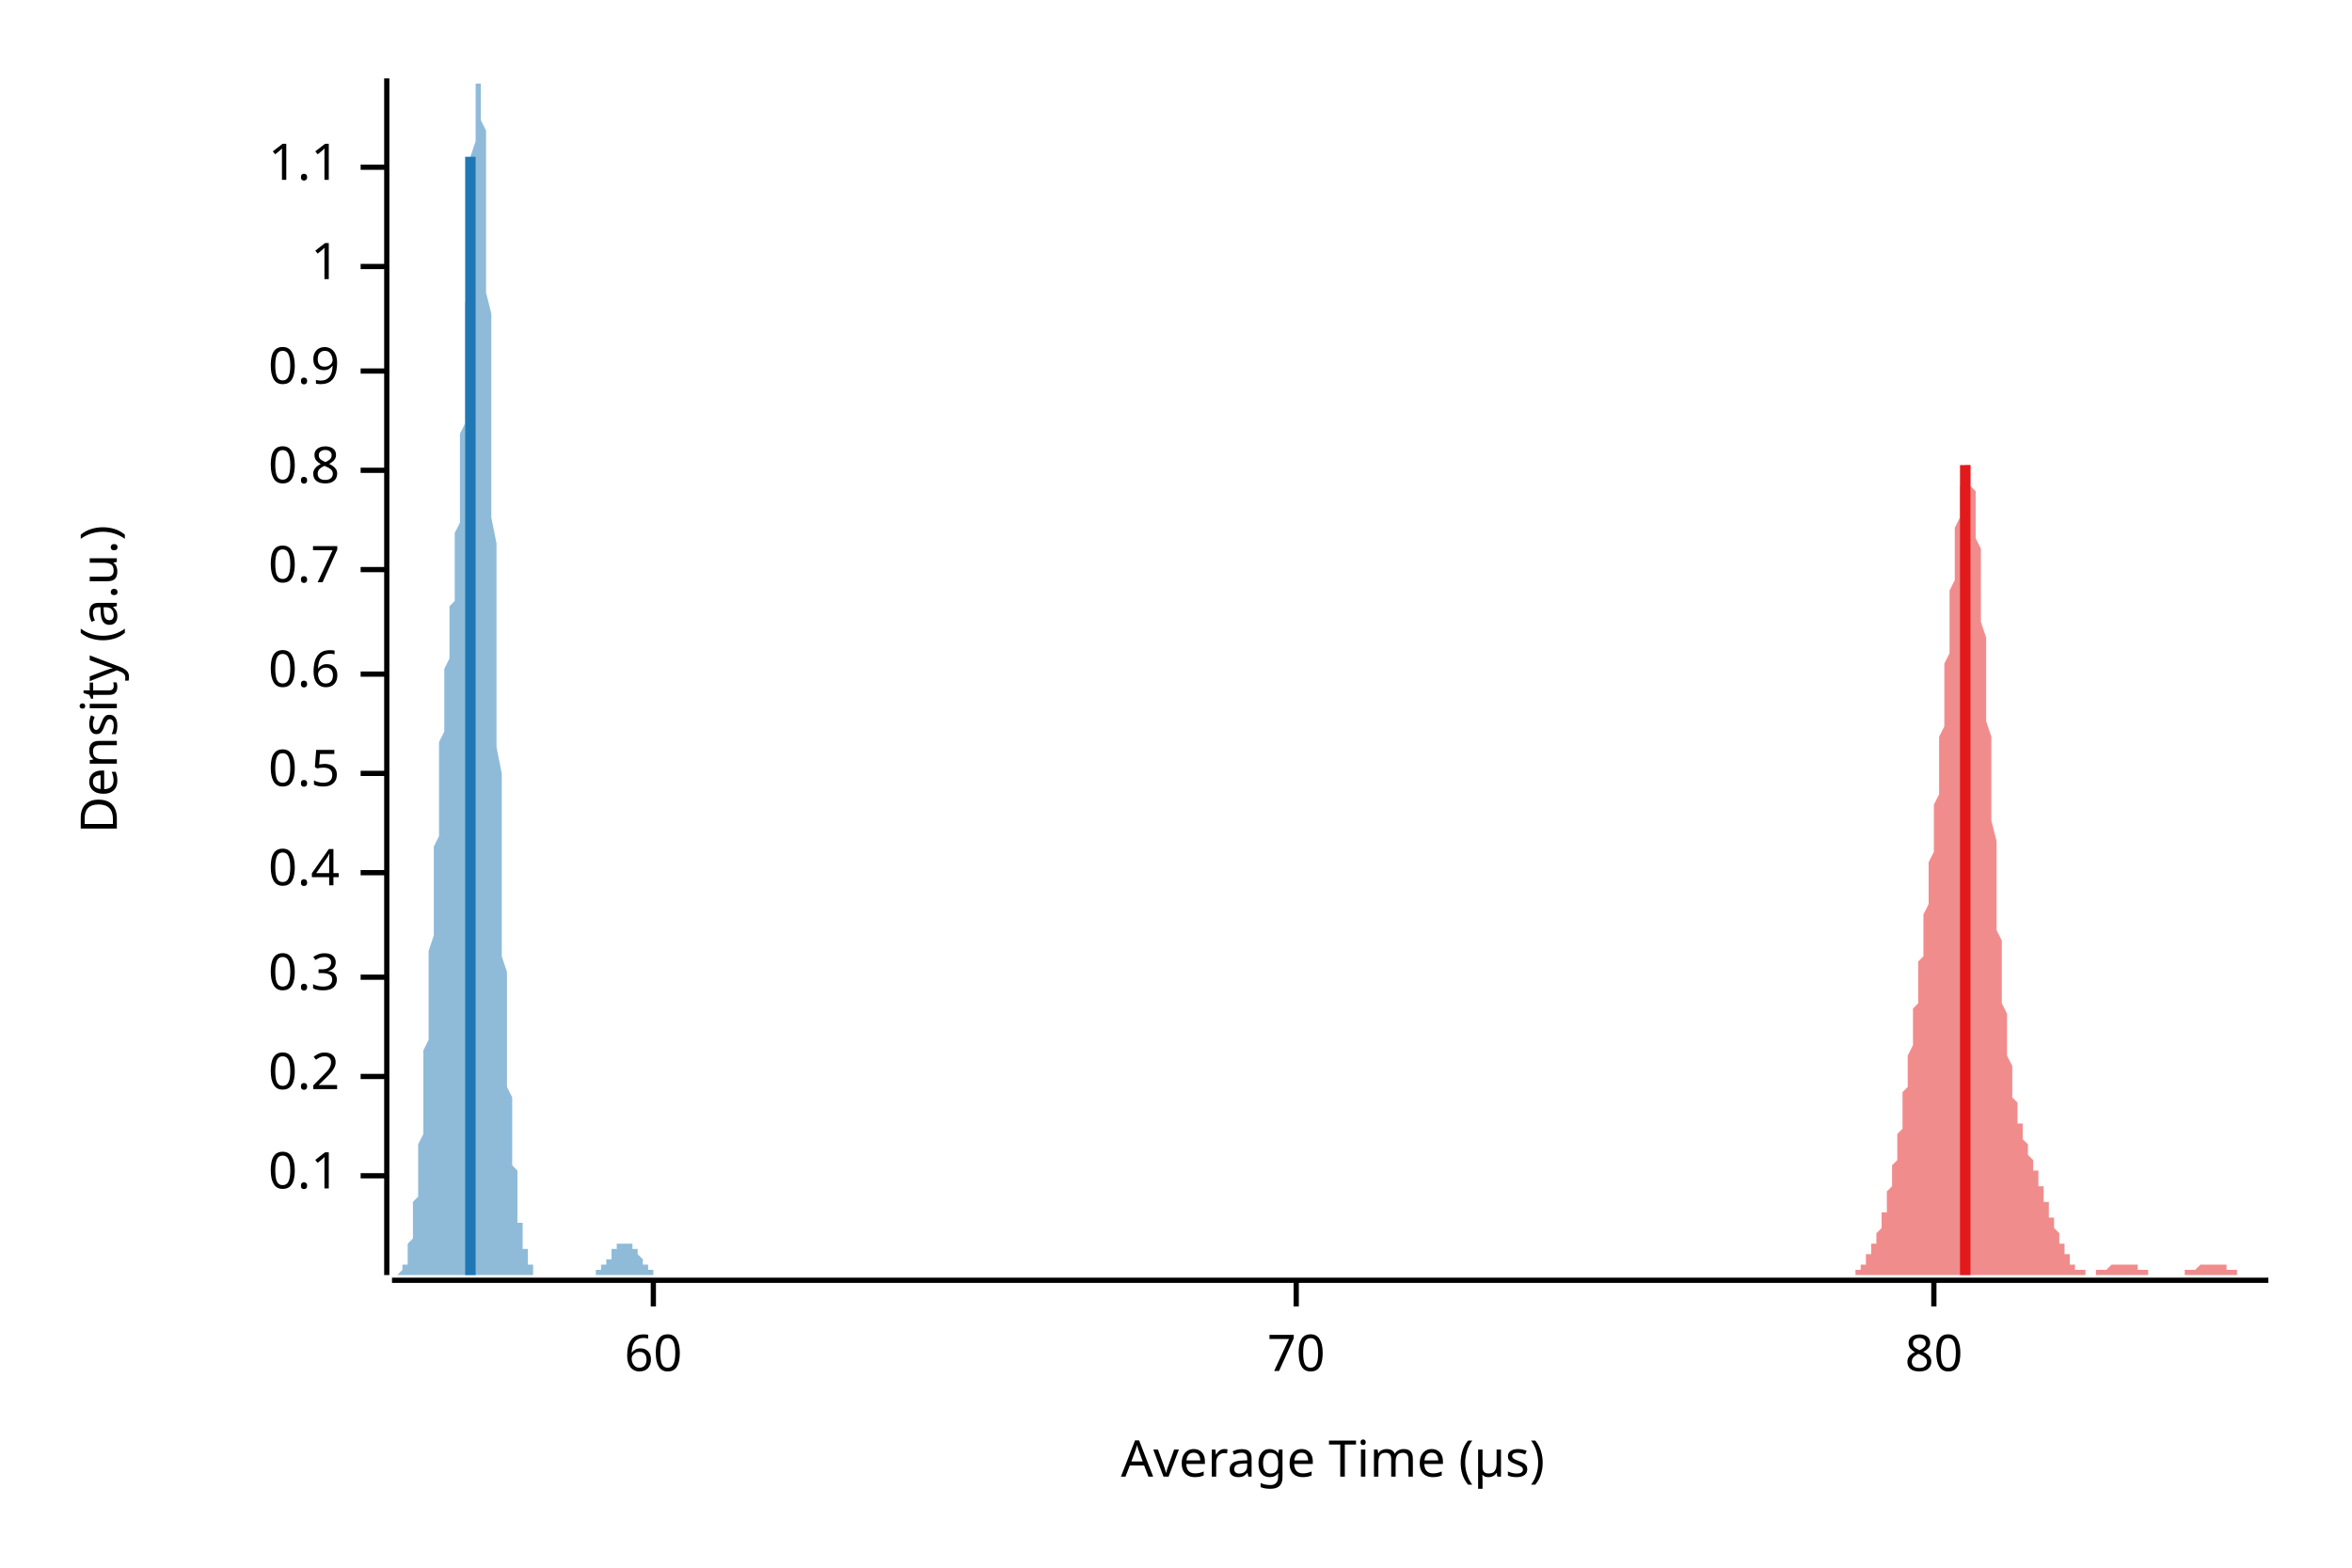
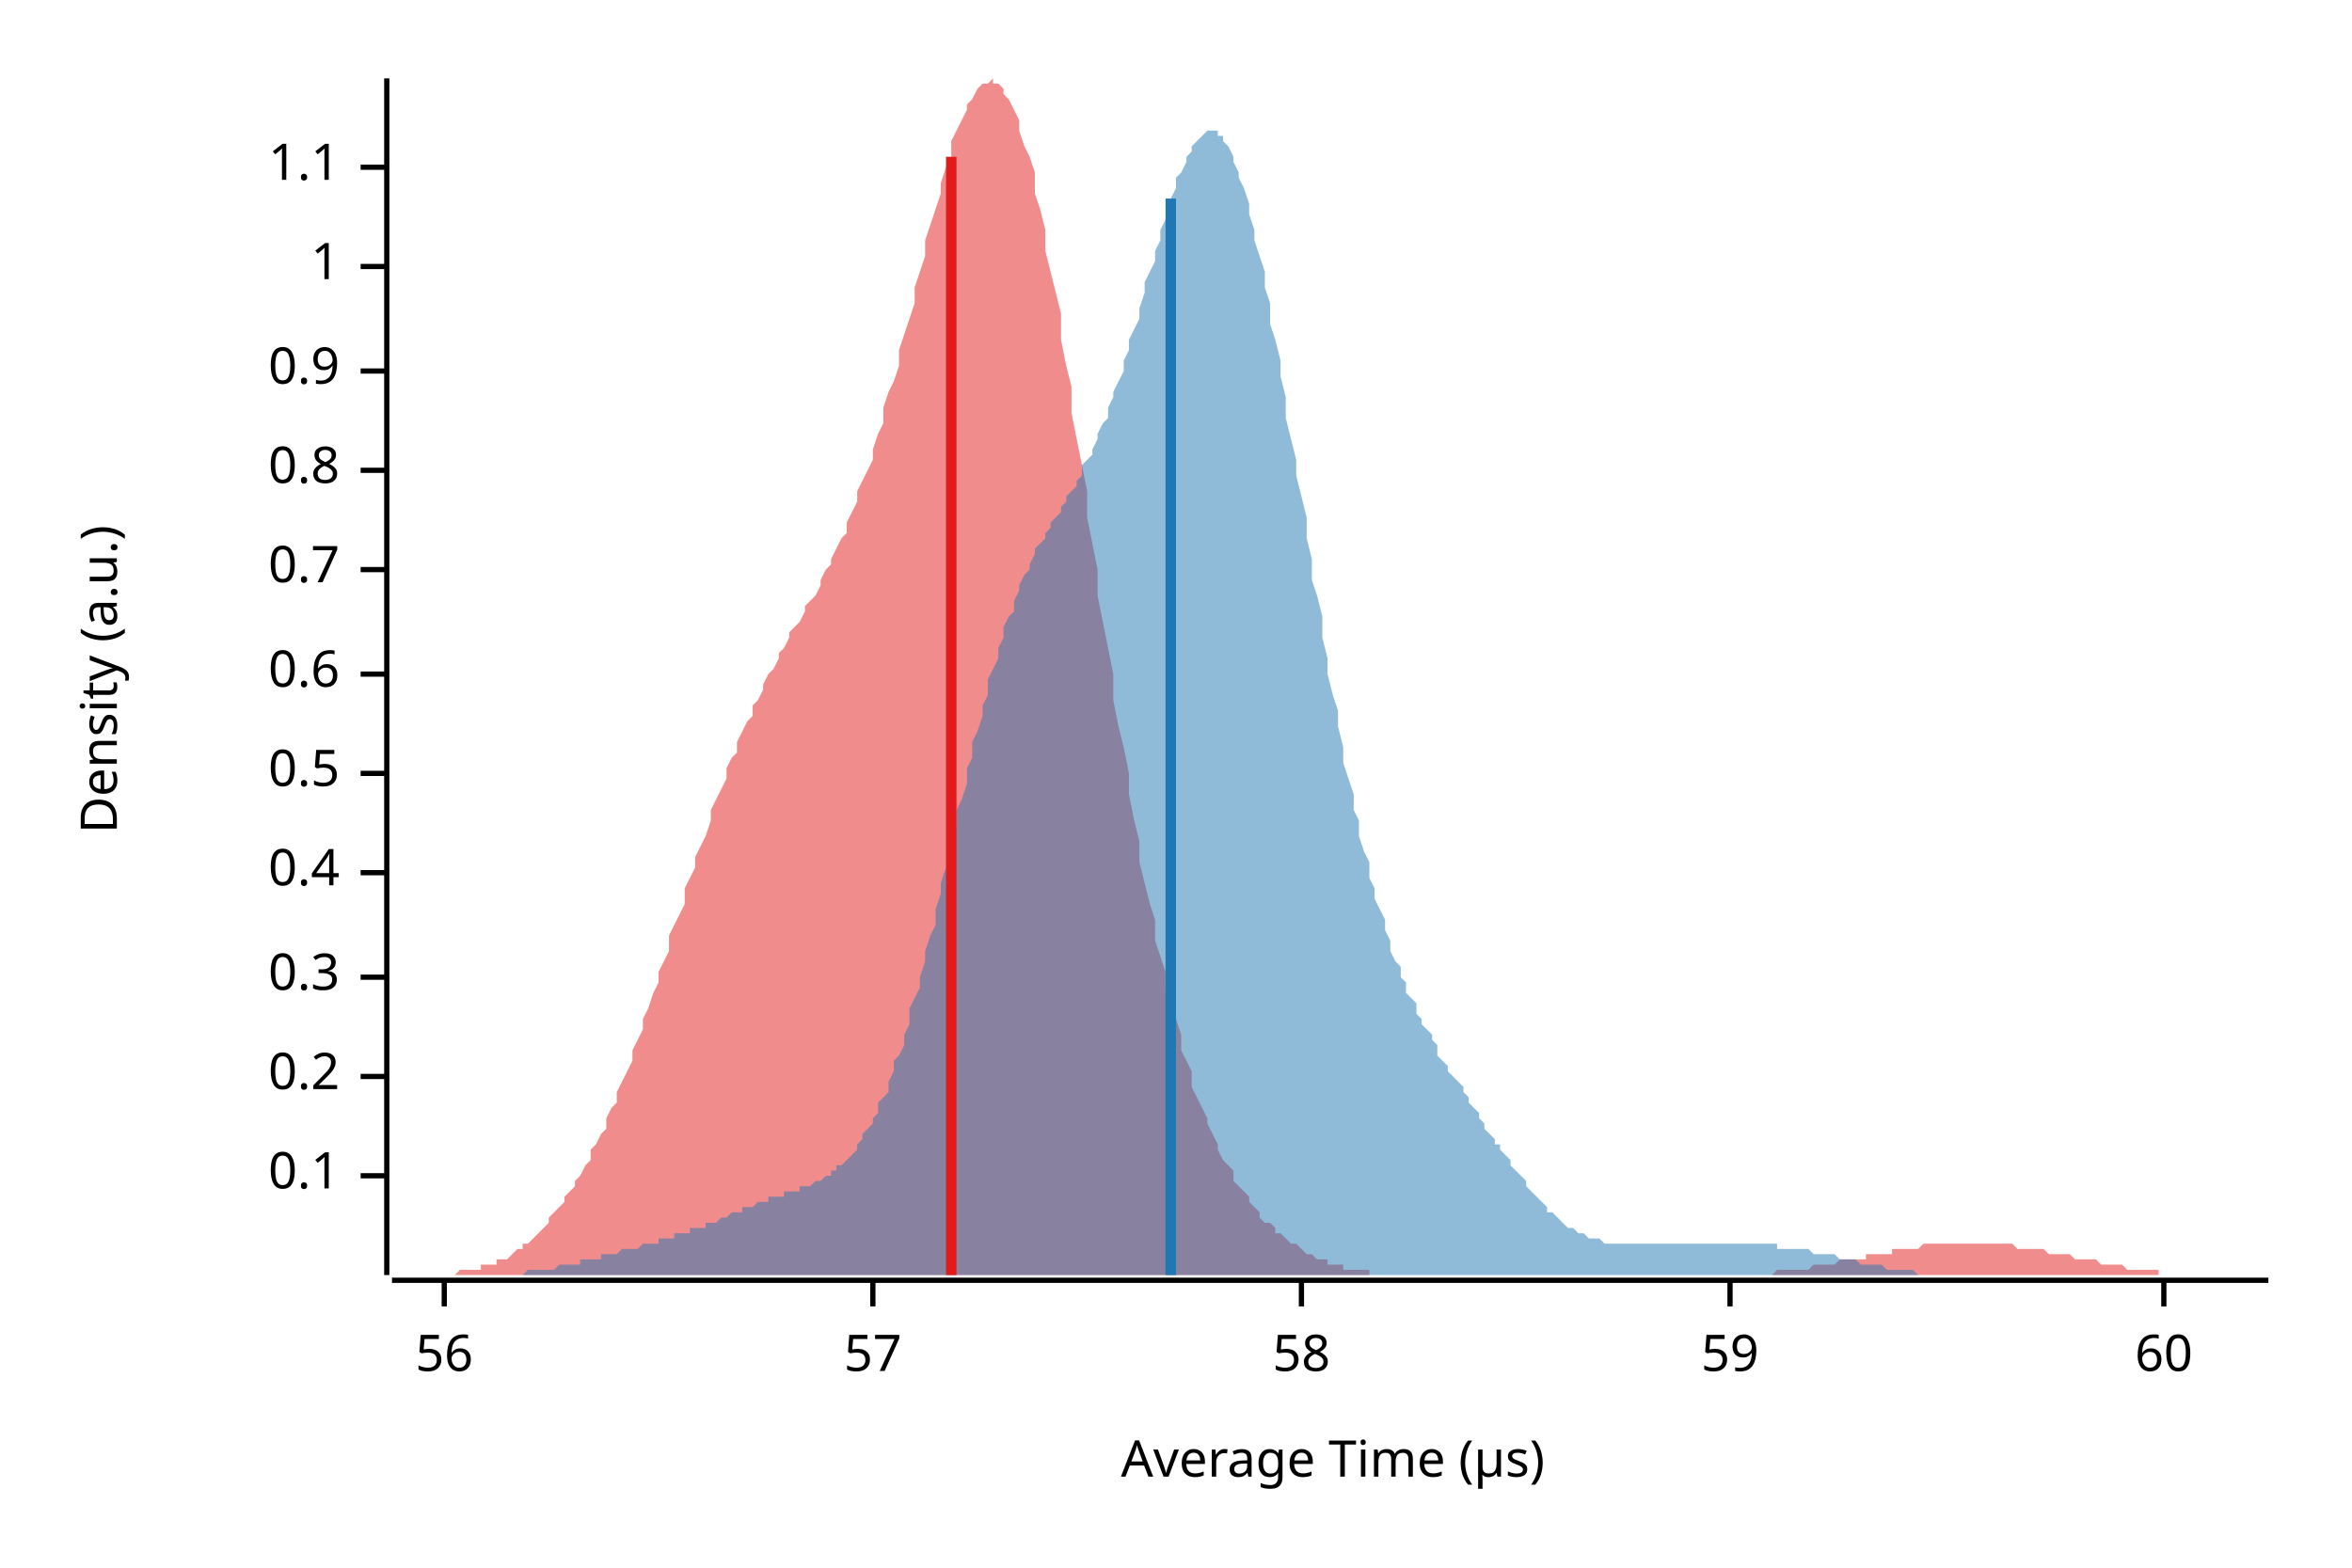
<svg xmlns="http://www.w3.org/2000/svg" width="450" height="300" viewBox="0 0 450 300">
  <text x="15" y="130" dy="0.76em" text-anchor="middle" font-family="sans-serif" font-size="9.677" opacity="1" fill="#000000" transform="rotate(270, 15, 130)">
Density (a.u.)
</text>
  <text x="255" y="285" dy="-0.5ex" text-anchor="middle" font-family="sans-serif" font-size="9.677" opacity="1" fill="#000000">
Average Time (µs)
</text>
  <polyline fill="none" opacity="1" stroke="#000000" stroke-width="1" points="74,15 74,244 " />
  <text x="65" y="225" dy="0.5ex" text-anchor="end" font-family="sans-serif" font-size="9.677" opacity="1" fill="#000000">
0.1
</text>
  <polyline fill="none" opacity="1" stroke="#000000" stroke-width="1" points="69,225 74,225 " />
  <text x="65" y="206" dy="0.5ex" text-anchor="end" font-family="sans-serif" font-size="9.677" opacity="1" fill="#000000">
0.2
</text>
  <polyline fill="none" opacity="1" stroke="#000000" stroke-width="1" points="69,206 74,206 " />
  <text x="65" y="187" dy="0.5ex" text-anchor="end" font-family="sans-serif" font-size="9.677" opacity="1" fill="#000000">
0.3
</text>
  <polyline fill="none" opacity="1" stroke="#000000" stroke-width="1" points="69,187 74,187 " />
  <text x="65" y="167" dy="0.5ex" text-anchor="end" font-family="sans-serif" font-size="9.677" opacity="1" fill="#000000">
0.4
</text>
  <polyline fill="none" opacity="1" stroke="#000000" stroke-width="1" points="69,167 74,167 " />
  <text x="65" y="148" dy="0.5ex" text-anchor="end" font-family="sans-serif" font-size="9.677" opacity="1" fill="#000000">
0.5
</text>
  <polyline fill="none" opacity="1" stroke="#000000" stroke-width="1" points="69,148 74,148 " />
  <text x="65" y="129" dy="0.5ex" text-anchor="end" font-family="sans-serif" font-size="9.677" opacity="1" fill="#000000">
0.6
</text>
  <polyline fill="none" opacity="1" stroke="#000000" stroke-width="1" points="69,129 74,129 " />
  <text x="65" y="109" dy="0.5ex" text-anchor="end" font-family="sans-serif" font-size="9.677" opacity="1" fill="#000000">
0.7
</text>
  <polyline fill="none" opacity="1" stroke="#000000" stroke-width="1" points="69,109 74,109 " />
  <text x="65" y="90" dy="0.5ex" text-anchor="end" font-family="sans-serif" font-size="9.677" opacity="1" fill="#000000">
0.8
</text>
  <polyline fill="none" opacity="1" stroke="#000000" stroke-width="1" points="69,90 74,90 " />
  <text x="65" y="71" dy="0.5ex" text-anchor="end" font-family="sans-serif" font-size="9.677" opacity="1" fill="#000000">
0.9
</text>
  <polyline fill="none" opacity="1" stroke="#000000" stroke-width="1" points="69,71 74,71 " />
  <text x="65" y="51" dy="0.5ex" text-anchor="end" font-family="sans-serif" font-size="9.677" opacity="1" fill="#000000">
1
</text>
  <polyline fill="none" opacity="1" stroke="#000000" stroke-width="1" points="69,51 74,51 " />
  <text x="65" y="32" dy="0.5ex" text-anchor="end" font-family="sans-serif" font-size="9.677" opacity="1" fill="#000000">
1.1
</text>
  <polyline fill="none" opacity="1" stroke="#000000" stroke-width="1" points="69,32 74,32 " />
  <polyline fill="none" opacity="1" stroke="#000000" stroke-width="1" points="75,245 434,245 " />
-   <text x="125" y="255" dy="0.76em" text-anchor="middle" font-family="sans-serif" font-size="9.677" opacity="1" fill="#000000">
+   <text x="85" y="255" dy="0.76em" text-anchor="middle" font-family="sans-serif" font-size="9.677" opacity="1" fill="#000000">
+ 56
+ </text>
+   <polyline fill="none" opacity="1" stroke="#000000" stroke-width="1" points="85,245 85,250 " />
+   <text x="167" y="255" dy="0.76em" text-anchor="middle" font-family="sans-serif" font-size="9.677" opacity="1" fill="#000000">
+ 57
+ </text>
+   <polyline fill="none" opacity="1" stroke="#000000" stroke-width="1" points="167,245 167,250 " />
+   <text x="249" y="255" dy="0.76em" text-anchor="middle" font-family="sans-serif" font-size="9.677" opacity="1" fill="#000000">
+ 58
+ </text>
+   <polyline fill="none" opacity="1" stroke="#000000" stroke-width="1" points="249,245 249,250 " />
+   <text x="331" y="255" dy="0.76em" text-anchor="middle" font-family="sans-serif" font-size="9.677" opacity="1" fill="#000000">
+ 59
+ </text>
+   <polyline fill="none" opacity="1" stroke="#000000" stroke-width="1" points="331,245 331,250 " />
+   <text x="414" y="255" dy="0.76em" text-anchor="middle" font-family="sans-serif" font-size="9.677" opacity="1" fill="#000000">
60
</text>
-   <polyline fill="none" opacity="1" stroke="#000000" stroke-width="1" points="125,245 125,250 " />
-   <text x="248" y="255" dy="0.76em" text-anchor="middle" font-family="sans-serif" font-size="9.677" opacity="1" fill="#000000">
- 70
- </text>
-   <polyline fill="none" opacity="1" stroke="#000000" stroke-width="1" points="248,245 248,250 " />
-   <text x="370" y="255" dy="0.76em" text-anchor="middle" font-family="sans-serif" font-size="9.677" opacity="1" fill="#000000">
- 80
- </text>
-   <polyline fill="none" opacity="1" stroke="#000000" stroke-width="1" points="370,245 370,250 " />
-   <polygon opacity="0.5" fill="#E31A1C" points="351,244 351,244 351,244 351,244 351,244 351,244 352,244 352,244 352,244 352,244 352,244 352,244 353,244 353,244 353,244 353,244 353,244 353,244 354,244 354,244 354,244 354,244 354,244 354,244 355,244 355,243 355,243 355,243 355,243 355,243 356,243 356,243 356,242 356,242 356,242 356,242 357,242 357,241 357,241 357,241 357,241 357,240 358,240 358,240 358,239 358,239 358,239 358,238 359,238 359,238 359,237 359,237 359,236 359,236 360,235 360,235 360,234 360,234 360,233 360,232 361,232 361,231 361,230 361,230 361,229 361,228 362,227 362,226 362,226 362,225 362,224 362,223 363,222 363,221 363,220 363,219 363,218 363,217 364,216 364,214 364,213 364,212 364,211 364,209 365,208 365,207 365,206 365,204 365,203 365,202 366,200 366,199 366,197 366,196 366,195 366,193 367,192 367,190 367,189 367,187 367,186 367,184 368,183 368,181 368,180 368,178 368,176 368,175 369,173 369,172 369,170 369,168 369,167 369,165 370,163 370,161 370,159 370,157 370,156 370,154 371,152 371,149 371,147 371,145 371,143 371,141 372,139 372,137 372,134 372,132 372,130 372,127 373,125 373,123 373,120 373,118 373,116 373,113 374,111 374,109 374,107 374,105 374,103 374,101 375,99 375,98 375,96 375,95 375,94 375,93 376,92 376,91 376,90 376,90 376,89 376,89 377,89 377,90 377,90 377,91 377,92 377,93 378,94 378,96 378,97 378,99 378,101 378,103 379,105 379,108 379,110 379,113 379,116 379,119 380,122 380,125 380,128 380,131 380,135 380,138 381,141 381,144 381,148 381,151 381,154 381,157 382,161 382,164 382,167 382,170 382,172 382,175 382,178 383,180 383,183 383,185 383,188 383,190 383,192 384,194 384,196 384,198 384,199 384,201 384,202 385,204 385,205 385,206 385,208 385,209 385,210 386,211 386,211 386,212 386,213 386,214 386,215 387,215 387,216 387,216 387,217 387,218 387,218 388,219 388,219 388,220 388,220 388,221 388,221 389,222 389,222 389,222 389,223 389,223 389,224 390,224 390,225 390,225 390,226 390,226 390,227 391,227 391,228 391,228 391,229 391,229 391,230 392,230 392,231 392,231 392,232 392,232 392,233 393,233 393,234 393,234 393,235 393,235 393,235 394,236 394,236 394,237 394,237 394,238 394,238 395,238 395,239 395,239 395,239 395,240 395,240 396,240 396,241 396,241 396,241 396,241 396,242 397,242 397,242 397,242 397,242 397,243 397,243 398,243 398,243 398,243 398,243 398,243 398,243 399,243 399,244 399,244 399,244 399,244 399,244 400,244 400,244 400,244 400,244 400,244 400,244 401,244 401,244 401,244 401,243 401,243 401,243 402,243 402,243 402,243 402,243 402,243 402,243 403,243 403,243 403,243 403,243 403,243 403,243 404,242 404,242 404,242 404,242 404,242 404,242 405,242 405,242 405,242 405,242 405,242 405,242 406,242 406,242 406,242 406,242 406,242 406,242 407,242 407,242 407,242 407,242 407,242 407,242 408,242 408,242 408,242 408,242 408,242 408,242 409,242 409,242 409,242 409,243 409,243 409,243 410,243 410,243 410,243 410,243 410,243 410,243 411,243 411,243 411,243 411,243 411,244 411,244 412,244 412,244 412,244 412,244 412,244 412,244 413,244 413,244 413,244 413,244 413,244 413,244 414,244 414,244 414,244 414,244 414,244 414,244 415,244 415,244 415,244 415,244 415,244 415,244 416,244 416,244 416,244 416,244 416,244 416,244 417,244 417,244 417,244 417,244 417,244 417,244 418,244 418,244 418,244 418,244 418,244 418,243 419,243 419,243 419,243 419,243 419,243 419,243 420,243 420,243 420,243 420,243 420,243 420,243 421,242 421,242 421,242 421,242 421,242 421,242 422,242 422,242 422,242 422,242 422,242 422,242 423,242 423,242 423,242 423,242 423,242 423,242 424,242 424,242 424,242 424,242 424,242 424,242 425,242 425,242 425,242 425,242 425,242 425,242 426,242 426,242 426,242 426,243 426,243 426,243 427,243 427,243 427,243 427,243 427,243 427,243 428,243 428,243 428,243 428,243 428,244 428,244 429,244 429,244 429,244 429,244 429,244 429,244 430,244 430,244 430,244 430,244 430,244 430,244 431,244 431,244 431,244 431,244 431,244 431,244 432,244 432,244 432,244 432,244 432,244 432,244 433,244 433,244 433,244 433,244 433,244 433,244 434,244 434,244 351,244 " />
-   <polygon opacity="0.5" fill="#1F78B4" points="75,244 75,244 75,244 75,244 75,244 75,244 75,244 75,244 75,244 75,244 76,244 76,244 76,244 76,244 76,244 76,244 76,244 76,244 76,244 77,243 77,243 77,243 77,243 77,243 77,243 77,242 77,242 77,242 78,242 78,241 78,241 78,241 78,240 78,240 78,239 78,239 78,238 78,238 79,237 79,236 79,236 79,235 79,234 79,233 79,232 79,231 79,230 80,229 80,228 80,227 80,226 80,225 80,223 80,222 80,220 80,219 81,217 81,216 81,214 81,212 81,211 81,209 81,207 81,205 81,203 81,201 82,199 82,197 82,195 82,193 82,190 82,188 82,186 82,184 82,182 83,179 83,177 83,175 83,173 83,170 83,168 83,166 83,164 83,162 84,160 84,157 84,155 84,153 84,151 84,149 84,147 84,145 84,144 84,142 85,140 85,138 85,137 85,135 85,134 85,132 85,131 85,129 85,128 86,126 86,125 86,124 86,122 86,121 86,120 86,119 86,117 86,116 87,115 87,114 87,112 87,111 87,109 87,108 87,107 87,105 87,103 87,102 88,100 88,98 88,96 88,94 88,92 88,90 88,88 88,86 88,83 89,81 89,78 89,75 89,73 89,70 89,67 89,64 89,61 89,58 90,55 90,52 90,49 90,46 90,43 90,40 90,37 90,35 90,32 90,30 91,27 91,25 91,23 91,21 91,20 91,19 91,17 91,17 91,16 92,16 92,15 92,16 92,16 92,17 92,18 92,19 92,21 92,23 93,25 93,28 93,30 93,33 93,37 93,40 93,44 93,48 93,52 93,56 94,60 94,65 94,70 94,74 94,79 94,84 94,89 94,94 94,99 95,104 95,109 95,114 95,119 95,124 95,129 95,134 95,139 95,143 96,148 96,152 96,157 96,161 96,165 96,169 96,173 96,176 96,180 96,183 97,186 97,189 97,192 97,195 97,198 97,201 97,203 97,205 97,208 98,210 98,212 98,214 98,215 98,217 98,219 98,220 98,222 98,223 99,224 99,226 99,227 99,228 99,229 99,230 99,231 99,232 99,233 99,234 100,234 100,235 100,236 100,236 100,237 100,237 100,238 100,238 100,239 101,239 101,240 101,240 101,240 101,241 101,241 101,241 101,242 101,242 102,242 102,242 102,243 102,243 102,243 102,243 102,243 102,243 102,243 102,244 103,244 103,244 103,244 103,244 103,244 103,244 103,244 103,244 103,244 104,244 104,244 104,244 104,244 104,244 104,244 104,244 104,244 104,244 105,244 105,244 105,244 105,244 105,244 105,244 105,244 105,244 105,244 105,244 106,244 106,244 106,244 106,244 106,244 106,244 106,244 106,244 106,244 107,244 107,244 107,244 107,244 107,244 107,244 107,244 107,244 107,244 108,244 108,244 108,244 108,244 108,244 108,244 108,244 108,244 108,244 108,244 109,244 109,244 109,244 109,244 109,244 109,244 109,244 109,244 109,244 110,244 110,244 110,244 110,244 110,244 110,244 110,244 110,244 110,244 111,244 111,244 111,244 111,244 111,244 111,244 111,244 111,244 111,244 111,244 112,244 112,244 112,244 112,244 112,244 112,244 112,244 112,244 112,244 113,244 113,244 113,244 113,244 113,244 113,244 113,244 113,244 113,244 114,244 114,244 114,244 114,244 114,244 114,243 114,243 114,243 114,243 114,243 115,243 115,243 115,243 115,243 115,243 115,242 115,242 115,242 115,242 116,242 116,242 116,242 116,241 116,241 116,241 116,241 116,241 116,241 117,241 117,240 117,240 117,240 117,240 117,240 117,240 117,240 117,239 117,239 118,239 118,239 118,239 118,239 118,239 118,239 118,238 118,238 118,238 119,238 119,238 119,238 119,238 119,238 119,238 119,238 119,238 119,238 120,238 120,238 120,238 120,238 120,238 120,238 120,238 120,238 120,238 120,238 121,238 121,238 121,238 121,239 121,239 121,239 121,239 121,239 121,239 122,239 122,239 122,240 122,240 122,240 122,240 122,240 122,240 122,240 123,241 123,241 123,241 123,241 123,241 123,241 123,241 123,242 123,242 123,242 124,242 124,242 124,242 124,242 124,243 124,243 124,243 124,243 124,243 125,243 125,243 125,243 125,243 125,244 125,244 125,244 125,244 125,244 126,244 126,244 126,244 126,244 126,244 126,244 126,244 126,244 126,244 126,244 127,244 127,244 127,244 127,244 127,244 127,244 127,244 127,244 127,244 128,244 128,244 128,244 128,244 128,244 128,244 75,244 " />
-   <polyline fill="none" opacity="1" stroke="#E31A1C" stroke-width="2" points="376,244 376,89 " />
-   <polyline fill="none" opacity="1" stroke="#1F78B4" stroke-width="2" points="90,244 90,30 " />
+   <polyline fill="none" opacity="1" stroke="#000000" stroke-width="1" points="414,245 414,250 " />
+   <polygon opacity="0.5" fill="#E31A1C" points="75,244 75,244 76,244 77,244 77,244 78,244 79,244 80,244 80,244 81,244 82,244 82,244 83,244 84,244 85,244 85,244 86,244 87,244 87,244 88,243 89,243 90,243 90,243 91,243 92,243 92,242 93,242 94,242 95,242 95,241 96,241 97,241 98,240 98,240 99,239 100,239 100,238 101,238 102,237 103,236 103,236 104,235 105,234 105,233 106,232 107,231 108,230 108,229 109,228 110,227 110,226 111,225 112,223 113,222 113,220 114,219 115,217 116,216 116,214 117,212 118,211 118,209 119,207 120,205 121,203 121,201 122,199 123,197 123,195 124,193 125,190 126,188 126,186 127,184 128,182 128,179 129,177 130,175 131,173 131,170 132,168 133,166 133,164 134,162 135,160 136,157 136,155 137,153 138,151 139,149 139,147 140,145 141,144 141,142 142,140 143,138 144,137 144,135 145,134 146,132 146,131 147,129 148,128 149,126 149,125 150,124 151,122 151,121 152,120 153,119 154,117 154,116 155,115 156,114 157,112 157,111 158,109 159,108 159,107 160,105 161,103 162,102 162,100 163,98 164,96 164,94 165,92 166,90 167,88 167,86 168,83 169,81 169,78 170,75 171,73 172,70 172,67 173,64 174,61 175,58 175,55 176,52 177,49 177,46 178,43 179,40 180,37 180,35 181,32 182,30 182,27 183,25 184,23 185,21 185,20 186,19 187,17 187,17 188,16 189,16 190,15 190,16 191,16 192,17 192,18 193,19 194,21 195,23 195,25 196,28 197,30 198,33 198,37 199,40 200,44 200,48 201,52 202,56 203,60 203,65 204,70 205,74 205,79 206,84 207,89 208,94 208,99 209,104 210,109 210,114 211,119 212,124 213,129 213,134 214,139 215,143 216,148 216,152 217,157 218,161 218,165 219,169 220,173 221,176 221,180 222,183 223,186 223,189 224,192 225,195 226,198 226,201 227,203 228,205 228,208 229,210 230,212 231,214 231,215 232,217 233,219 233,220 234,222 235,223 236,224 236,226 237,227 238,228 239,229 239,230 240,231 241,232 241,233 242,234 243,234 244,235 244,236 245,236 246,237 246,237 247,238 248,238 249,239 249,239 250,240 251,240 251,240 252,241 253,241 254,241 254,242 255,242 256,242 257,242 257,243 258,243 259,243 259,243 260,243 261,243 262,243 262,244 263,244 264,244 264,244 265,244 266,244 267,244 267,244 268,244 269,244 269,244 270,244 271,244 272,244 272,244 273,244 274,244 275,244 275,244 276,244 277,244 277,244 278,244 279,244 280,244 280,244 281,244 282,244 282,244 283,244 284,244 285,244 285,244 286,244 287,244 287,244 288,244 289,244 290,244 290,244 291,244 292,244 292,244 293,244 294,244 295,244 295,244 296,244 297,244 298,244 298,244 299,244 300,244 300,244 301,244 302,244 303,244 303,244 304,244 305,244 305,244 306,244 307,244 308,244 308,244 309,244 310,244 310,244 311,244 312,244 313,244 313,244 314,244 315,244 316,244 316,244 317,244 318,244 318,244 319,244 320,244 321,244 321,244 322,244 323,244 323,244 324,244 325,244 326,244 326,244 327,244 328,244 328,244 329,244 330,244 331,244 331,244 332,244 333,244 333,244 334,244 335,244 336,244 336,244 337,244 338,244 339,244 339,244 340,243 341,243 341,243 342,243 343,243 344,243 344,243 345,243 346,243 346,243 347,242 348,242 349,242 349,242 350,242 351,242 351,242 352,241 353,241 354,241 354,241 355,241 356,241 357,241 357,240 358,240 359,240 359,240 360,240 361,240 362,240 362,239 363,239 364,239 364,239 365,239 366,239 367,239 367,239 368,238 369,238 369,238 370,238 371,238 372,238 372,238 373,238 374,238 375,238 375,238 376,238 377,238 377,238 378,238 379,238 380,238 380,238 381,238 382,238 382,238 383,238 384,238 385,238 385,238 386,239 387,239 387,239 388,239 389,239 390,239 390,239 391,239 392,240 392,240 393,240 394,240 395,240 395,240 396,240 397,241 398,241 398,241 399,241 400,241 400,241 401,241 402,242 403,242 403,242 404,242 405,242 405,242 406,242 407,243 408,243 408,243 409,243 410,243 410,243 411,243 412,243 413,243 413,244 414,244 415,244 416,244 416,244 417,244 418,244 418,244 419,244 420,244 421,244 421,244 422,244 423,244 423,244 424,244 425,244 426,244 426,244 427,244 428,244 428,244 429,244 430,244 431,244 431,244 432,244 433,244 434,244 434,244 75,244 " />
+   <polygon opacity="0.5" fill="#1F78B4" points="84,244 84,244 85,244 85,244 86,244 87,244 87,244 88,244 88,244 89,244 90,244 90,244 91,244 91,244 92,244 93,244 93,244 94,244 94,244 95,244 96,244 96,244 97,244 97,244 98,244 99,244 99,244 100,244 100,244 101,243 102,243 102,243 103,243 103,243 104,243 105,243 105,243 106,243 106,243 107,242 108,242 108,242 109,242 109,242 110,242 111,242 111,241 112,241 112,241 113,241 114,241 114,241 115,241 115,240 116,240 117,240 117,240 118,240 118,240 119,239 120,239 120,239 121,239 121,239 122,239 123,238 123,238 124,238 124,238 125,238 126,238 126,237 127,237 127,237 128,237 129,237 129,236 130,236 130,236 131,236 132,236 132,235 133,235 133,235 134,235 135,235 135,234 136,234 136,234 137,234 138,233 138,233 139,233 139,233 140,232 141,232 141,232 142,232 142,231 143,231 144,231 144,231 145,230 145,230 146,230 147,230 147,229 148,229 148,229 149,229 150,229 150,228 151,228 151,228 152,228 153,228 153,227 154,227 154,227 155,227 156,226 156,226 157,226 157,226 158,225 159,225 159,224 160,224 160,223 161,223 162,222 162,222 163,221 164,220 164,219 165,218 165,217 166,216 167,215 167,214 168,213 168,211 169,210 170,209 170,207 171,205 171,203 172,202 173,200 173,198 174,196 174,193 175,191 176,189 176,187 177,184 177,182 178,179 179,177 179,174 180,171 180,169 181,166 182,163 182,161 183,158 183,155 184,153 185,150 185,147 186,145 186,142 187,140 188,137 188,135 189,133 189,130 190,128 191,126 191,124 192,122 192,120 193,118 194,117 194,115 195,113 195,112 196,110 197,109 197,108 198,106 198,105 199,104 200,103 200,102 201,101 201,100 202,99 203,98 203,97 204,96 204,95 205,94 206,93 206,92 207,91 207,89 208,88 209,87 209,86 210,84 210,83 211,81 212,80 212,78 213,76 213,75 214,73 215,71 215,69 216,67 216,65 217,63 218,61 218,59 219,56 219,54 220,52 221,50 221,48 222,46 222,44 223,42 224,40 224,38 225,36 225,34 226,33 227,31 227,30 228,29 228,28 229,27 230,26 230,26 231,25 231,25 232,25 233,25 233,26 234,26 234,27 235,28 236,30 236,31 237,33 237,34 238,36 239,39 239,41 240,44 240,46 241,49 242,52 242,55 243,58 243,62 244,65 245,69 245,72 246,76 246,80 247,84 248,88 248,91 249,95 250,99 250,103 251,107 251,111 252,114 253,118 253,122 254,126 254,129 255,133 256,136 256,139 257,143 257,146 258,149 259,152 259,155 260,157 260,160 261,163 262,165 262,168 263,170 263,172 264,174 265,176 265,178 266,180 266,182 267,184 268,185 268,187 269,188 269,190 270,191 271,192 271,194 272,195 272,196 273,197 274,198 274,199 275,200 275,202 276,203 277,204 277,205 278,206 278,206 279,207 280,208 280,209 281,210 281,211 282,212 283,213 283,214 284,215 284,216 285,217 286,218 286,219 287,219 287,220 288,221 289,222 289,223 290,224 290,224 291,225 292,226 292,227 293,228 293,228 294,229 295,230 295,230 296,231 296,232 297,232 298,233 298,233 299,234 299,234 300,235 301,235 301,235 302,236 302,236 303,236 304,237 304,237 305,237 305,237 306,237 307,238 307,238 308,238 308,238 309,238 310,238 310,238 311,238 311,238 312,238 313,238 313,238 314,238 314,238 315,238 316,238 316,238 317,238 317,238 318,238 319,238 319,238 320,238 320,238 321,238 322,238 322,238 323,238 323,238 324,238 325,238 325,238 326,238 326,238 327,238 328,238 328,238 329,238 329,238 330,238 331,238 331,238 332,238 333,238 333,238 334,238 334,238 335,238 336,238 336,238 337,238 337,238 338,238 339,238 339,238 340,238 340,239 341,239 342,239 342,239 343,239 343,239 344,239 345,239 345,239 346,239 346,239 347,240 348,240 348,240 349,240 349,240 350,240 351,240 351,240 352,241 352,241 353,241 354,241 354,241 355,241 355,241 356,242 357,242 357,242 358,242 358,242 359,242 360,242 360,242 361,243 361,243 362,243 363,243 363,243 364,243 364,243 365,243 366,243 366,243 367,244 367,244 368,244 369,244 369,244 370,244 370,244 371,244 372,244 372,244 373,244 373,244 374,244 375,244 375,244 376,244 376,244 377,244 378,244 378,244 379,244 379,244 380,244 381,244 381,244 382,244 382,244 383,244 384,244 384,244 84,244 " />
+   <polyline fill="none" opacity="1" stroke="#E31A1C" stroke-width="2" points="182,244 182,30 " />
+   <polyline fill="none" opacity="1" stroke="#1F78B4" stroke-width="2" points="224,244 224,38 " />
</svg>
